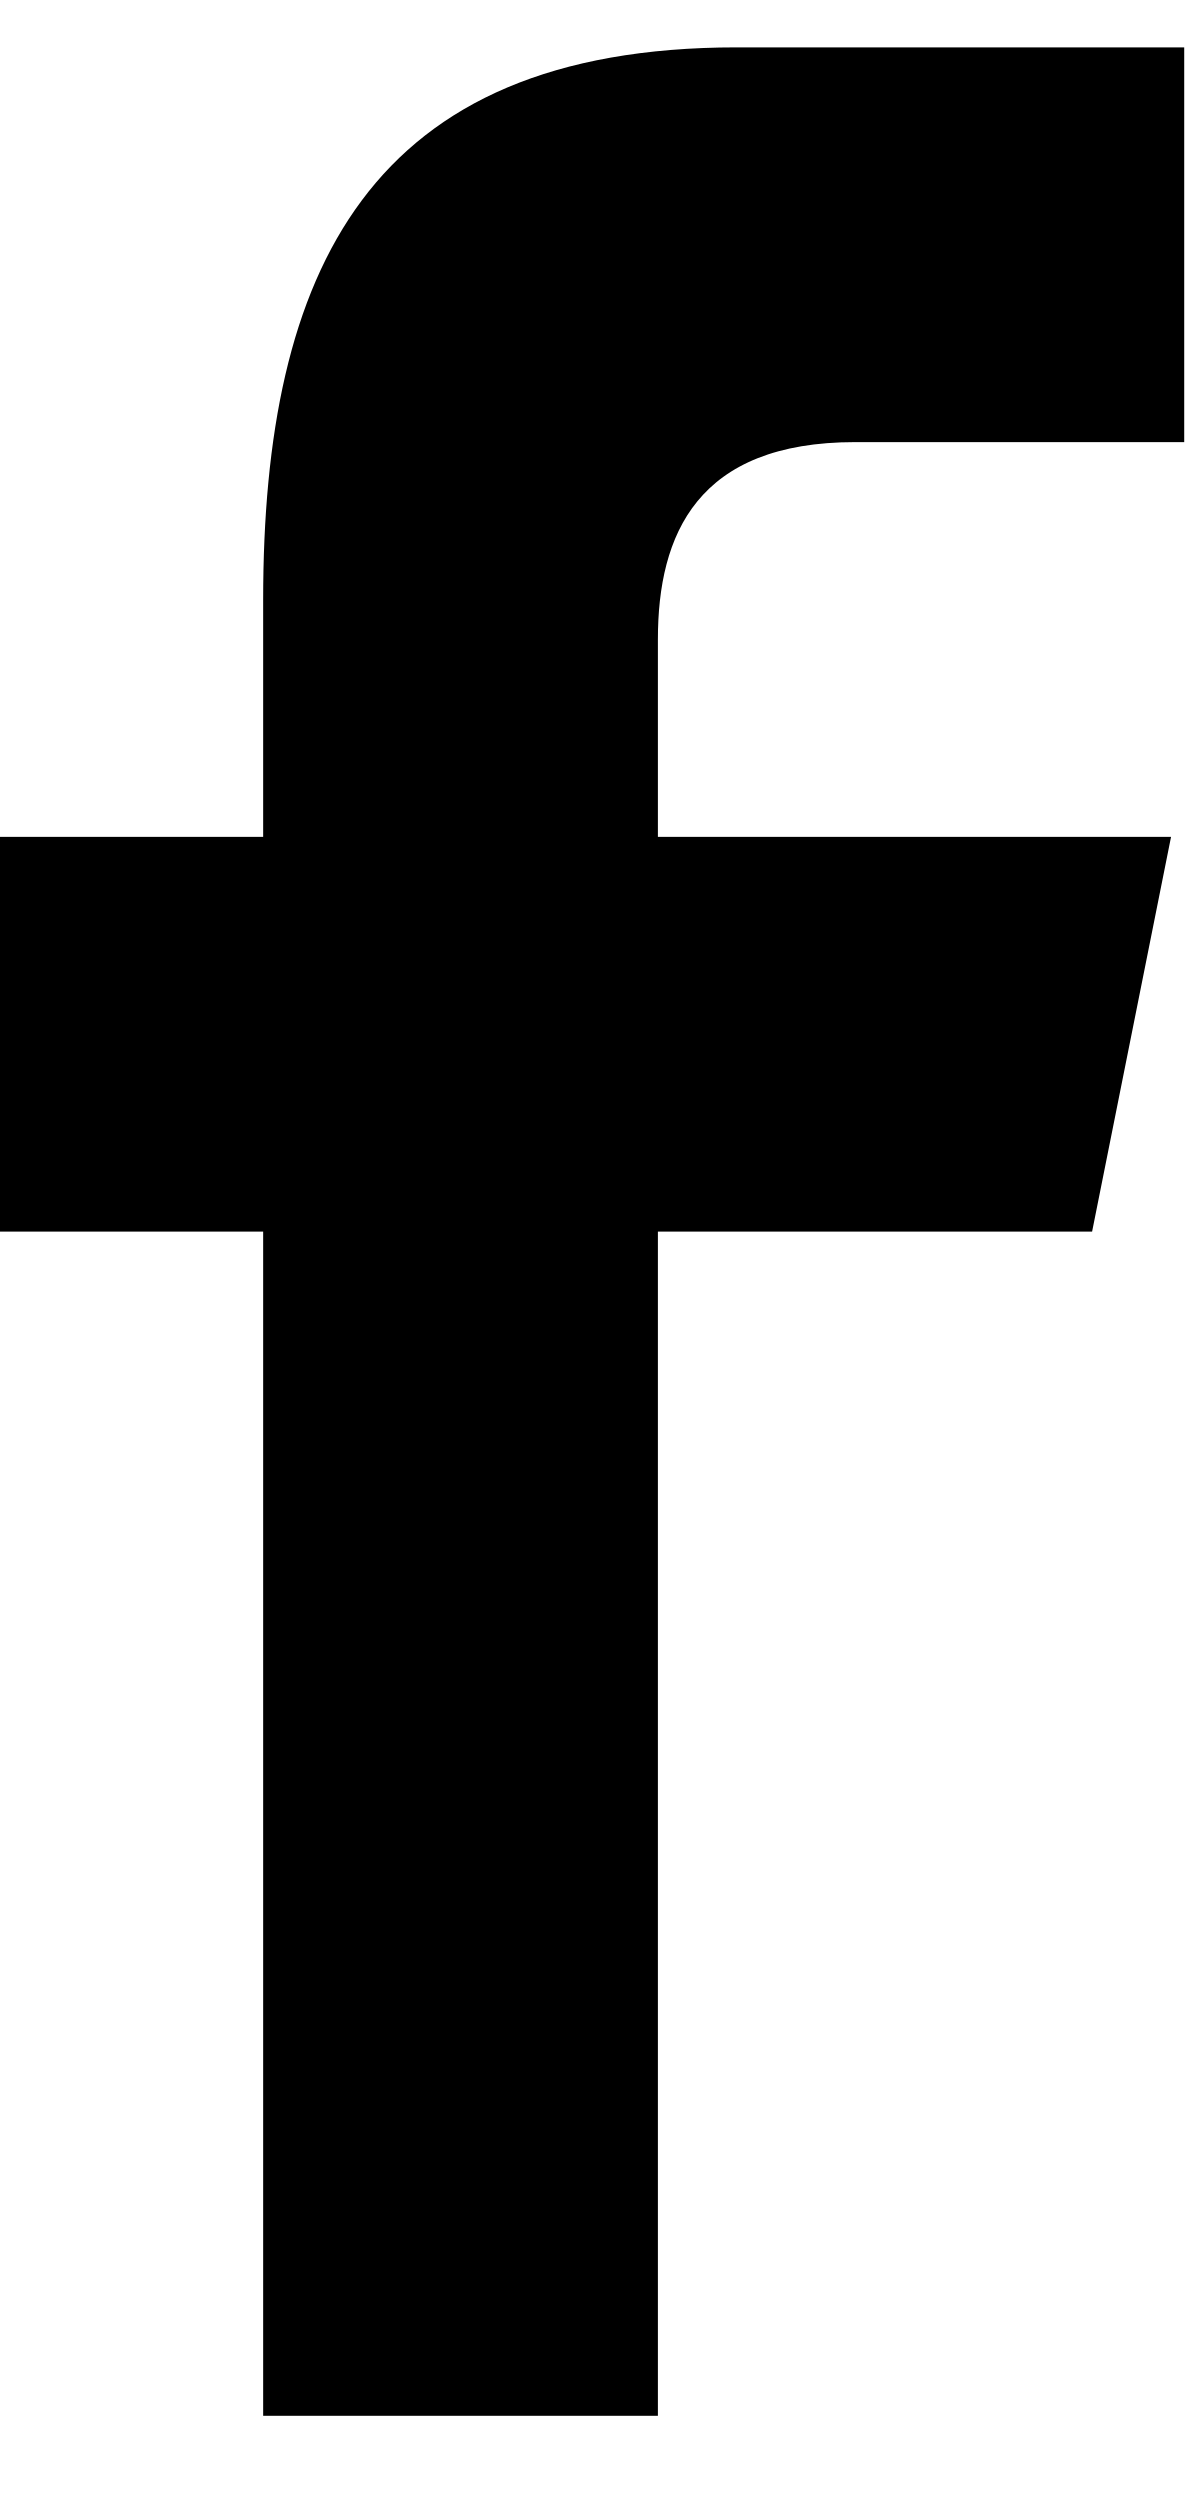
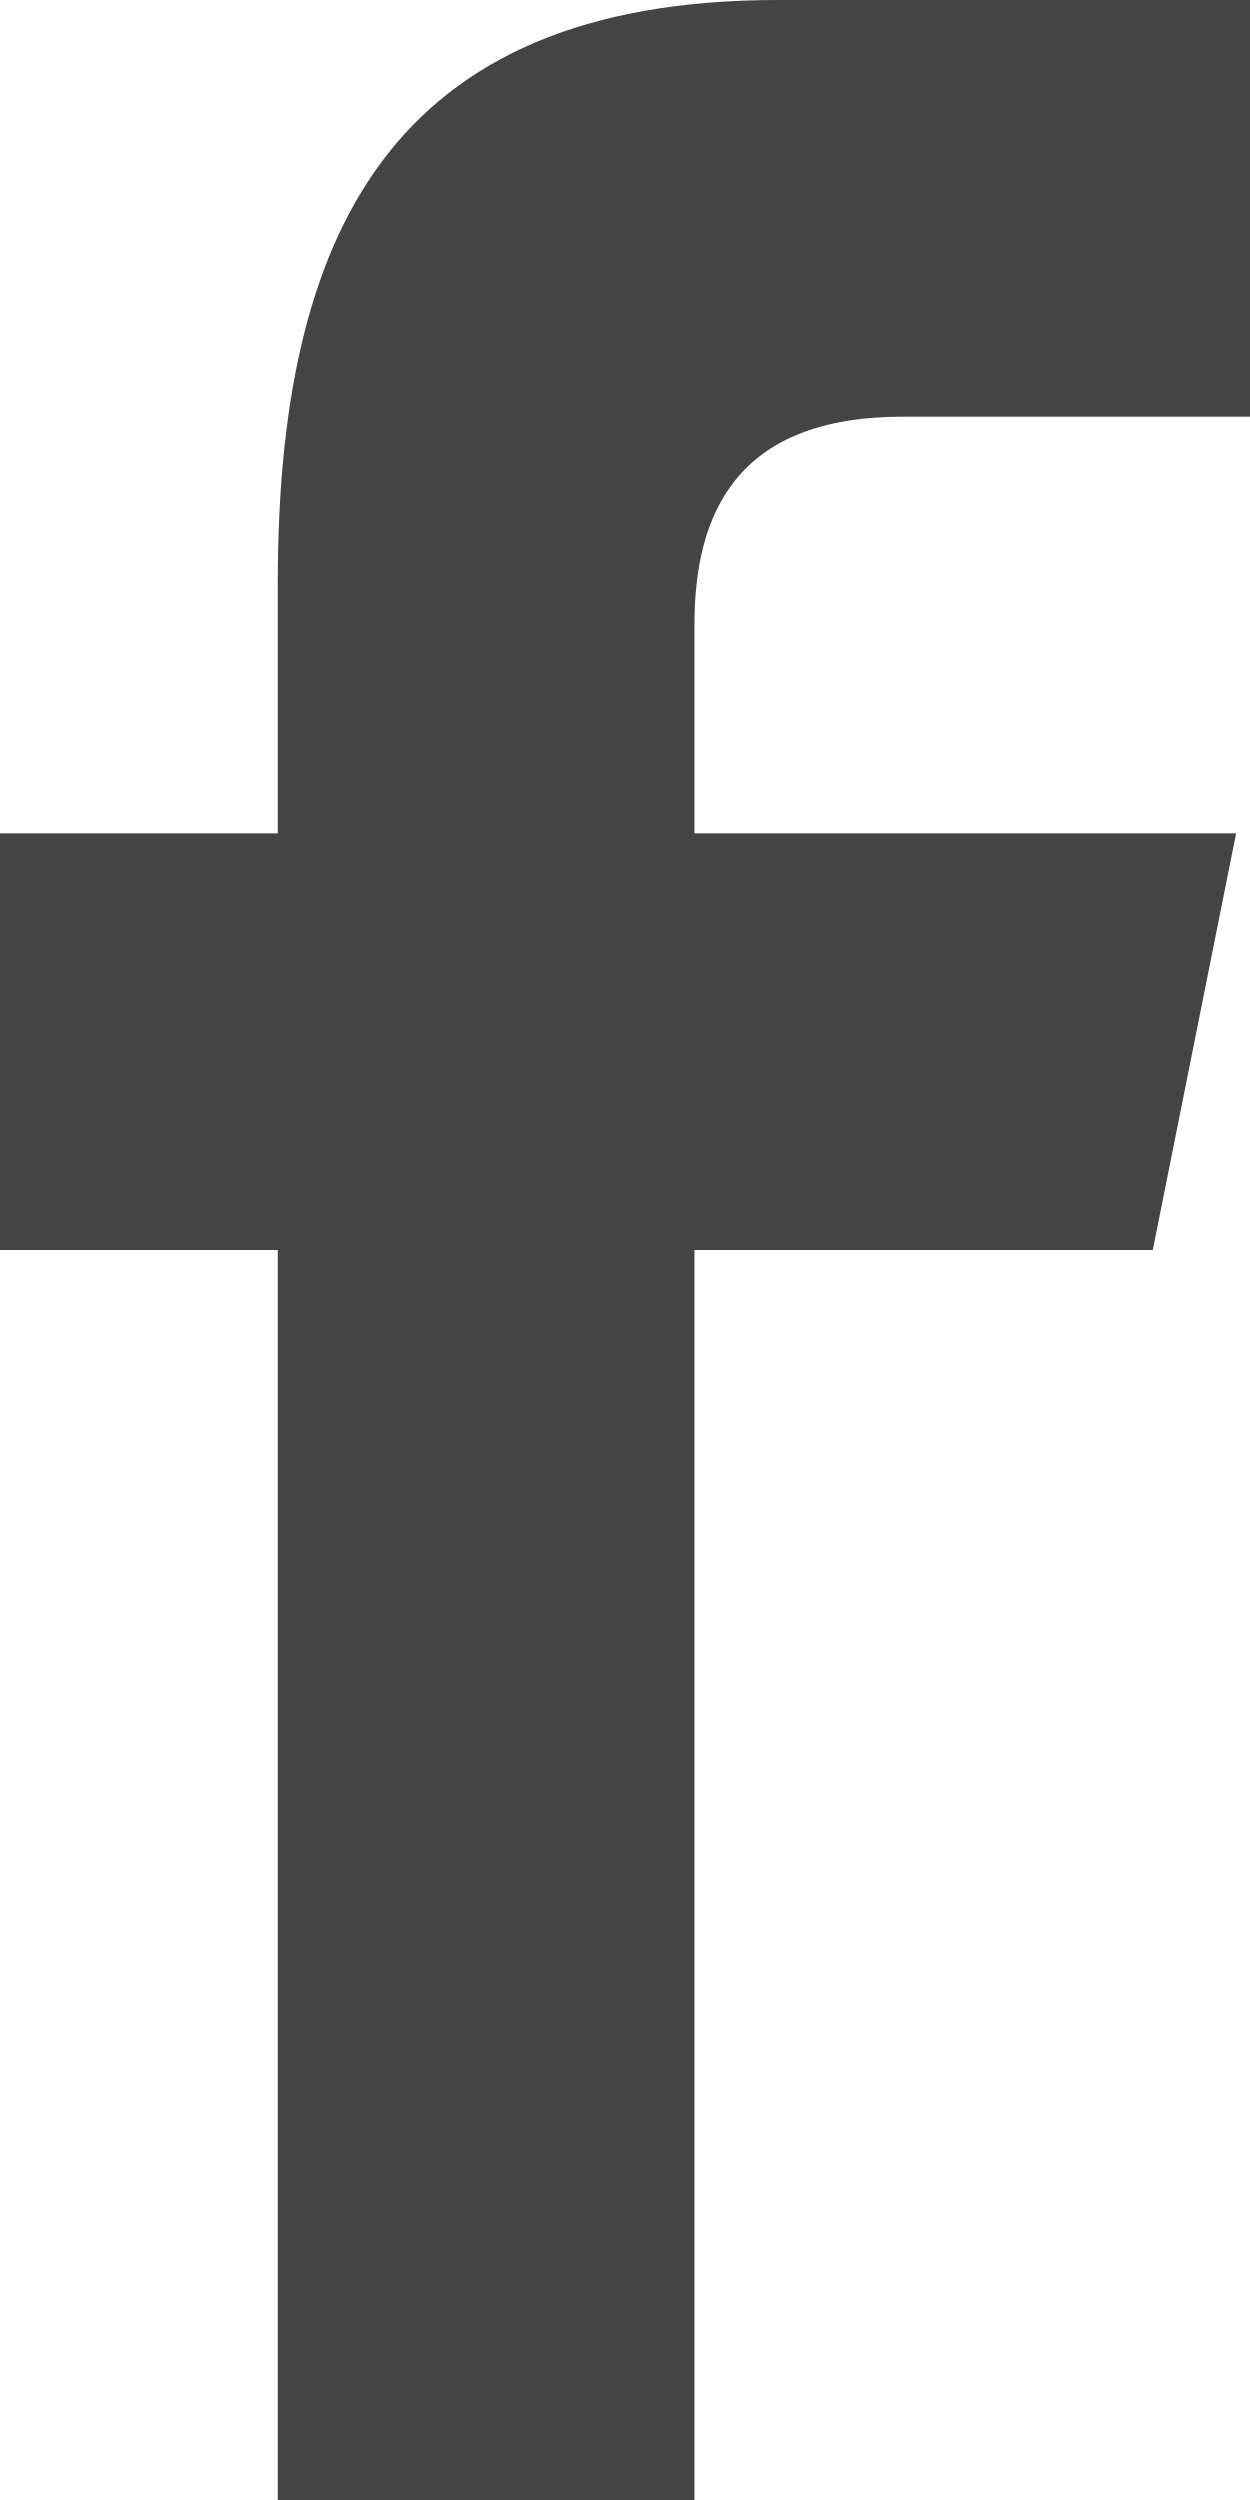
- <svg xmlns="http://www.w3.org/2000/svg" width="9" height="19" fill="none">
-   <path d="M6.5 3.36H9v-3H5.6C2.8.36 2 2.06 2 4.56v1.8H0v3h2v9h3v-9h3.3l.6-3H5v-1.5c0-.8.3-1.5 1.5-1.5Z" fill="#000" />
+ <svg xmlns="http://www.w3.org/2000/svg" width="9" height="18" fill="none">
+   <path d="M6.5 3H9V0H5.6C2.8 0 2 1.7 2 4.2V6H0v3h2v9h3V9h3.3l.6-3H5V4.5C5 3.7 5.3 3 6.5 3Z" fill="#444" />
</svg>
